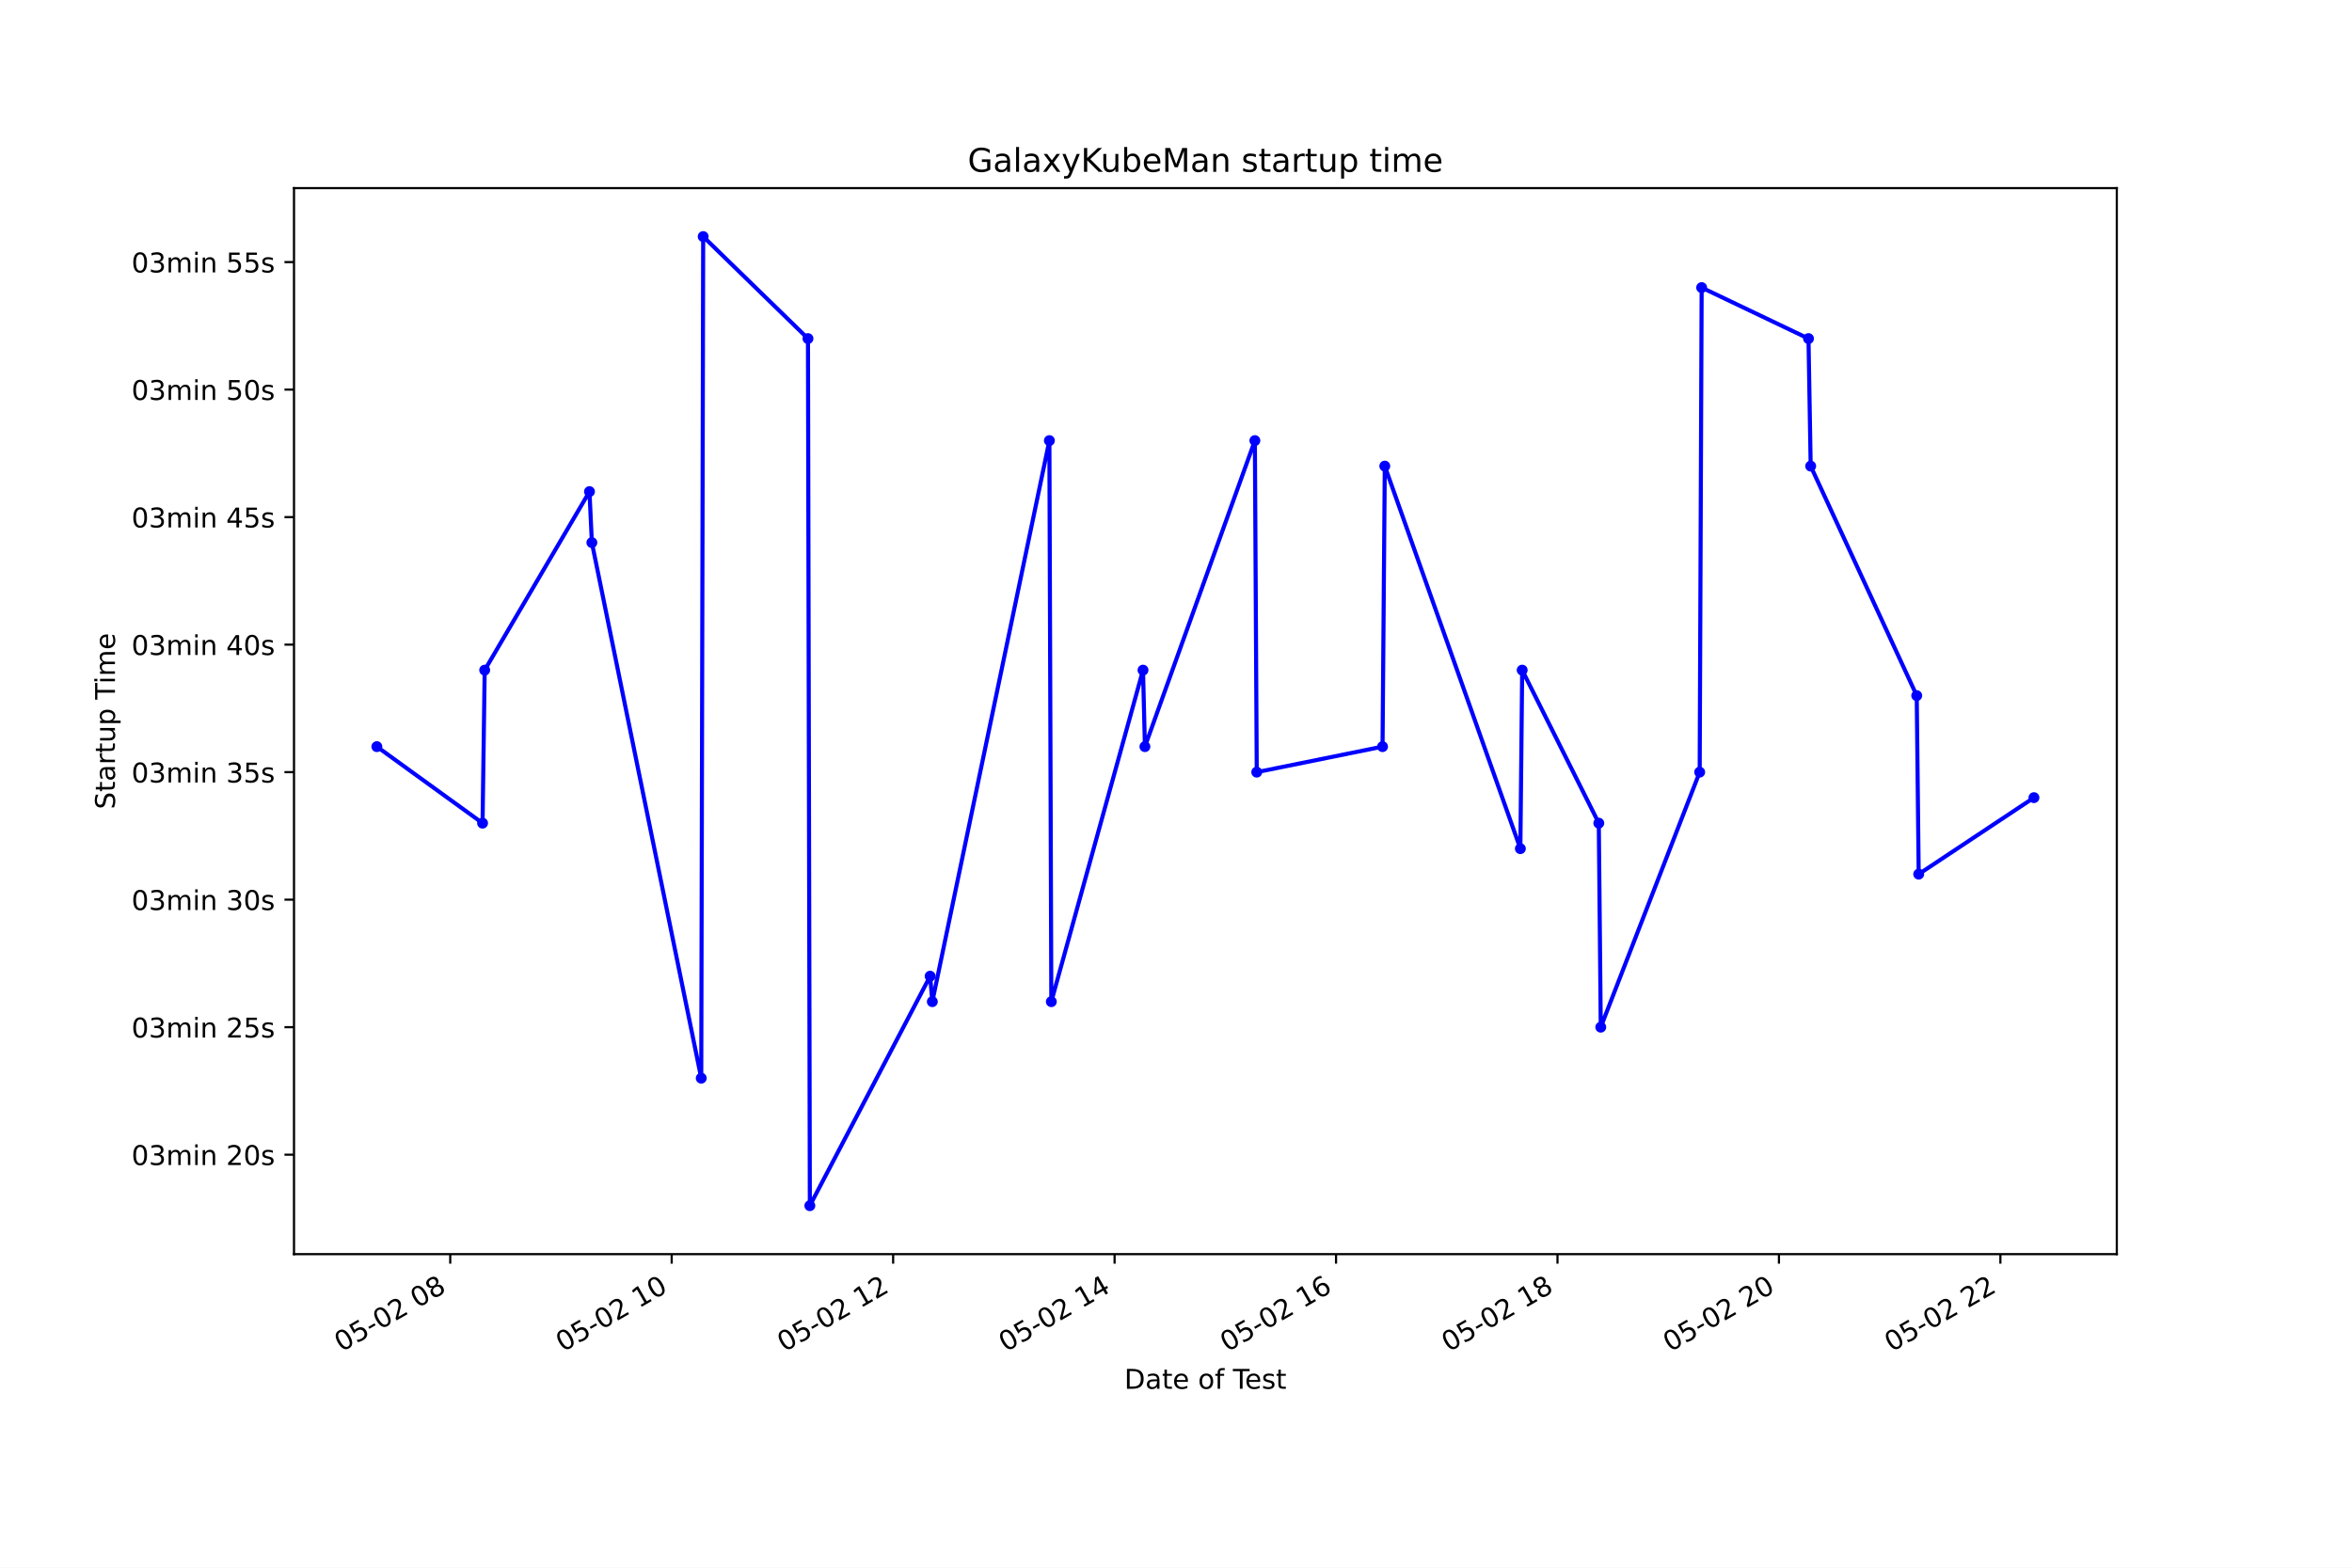
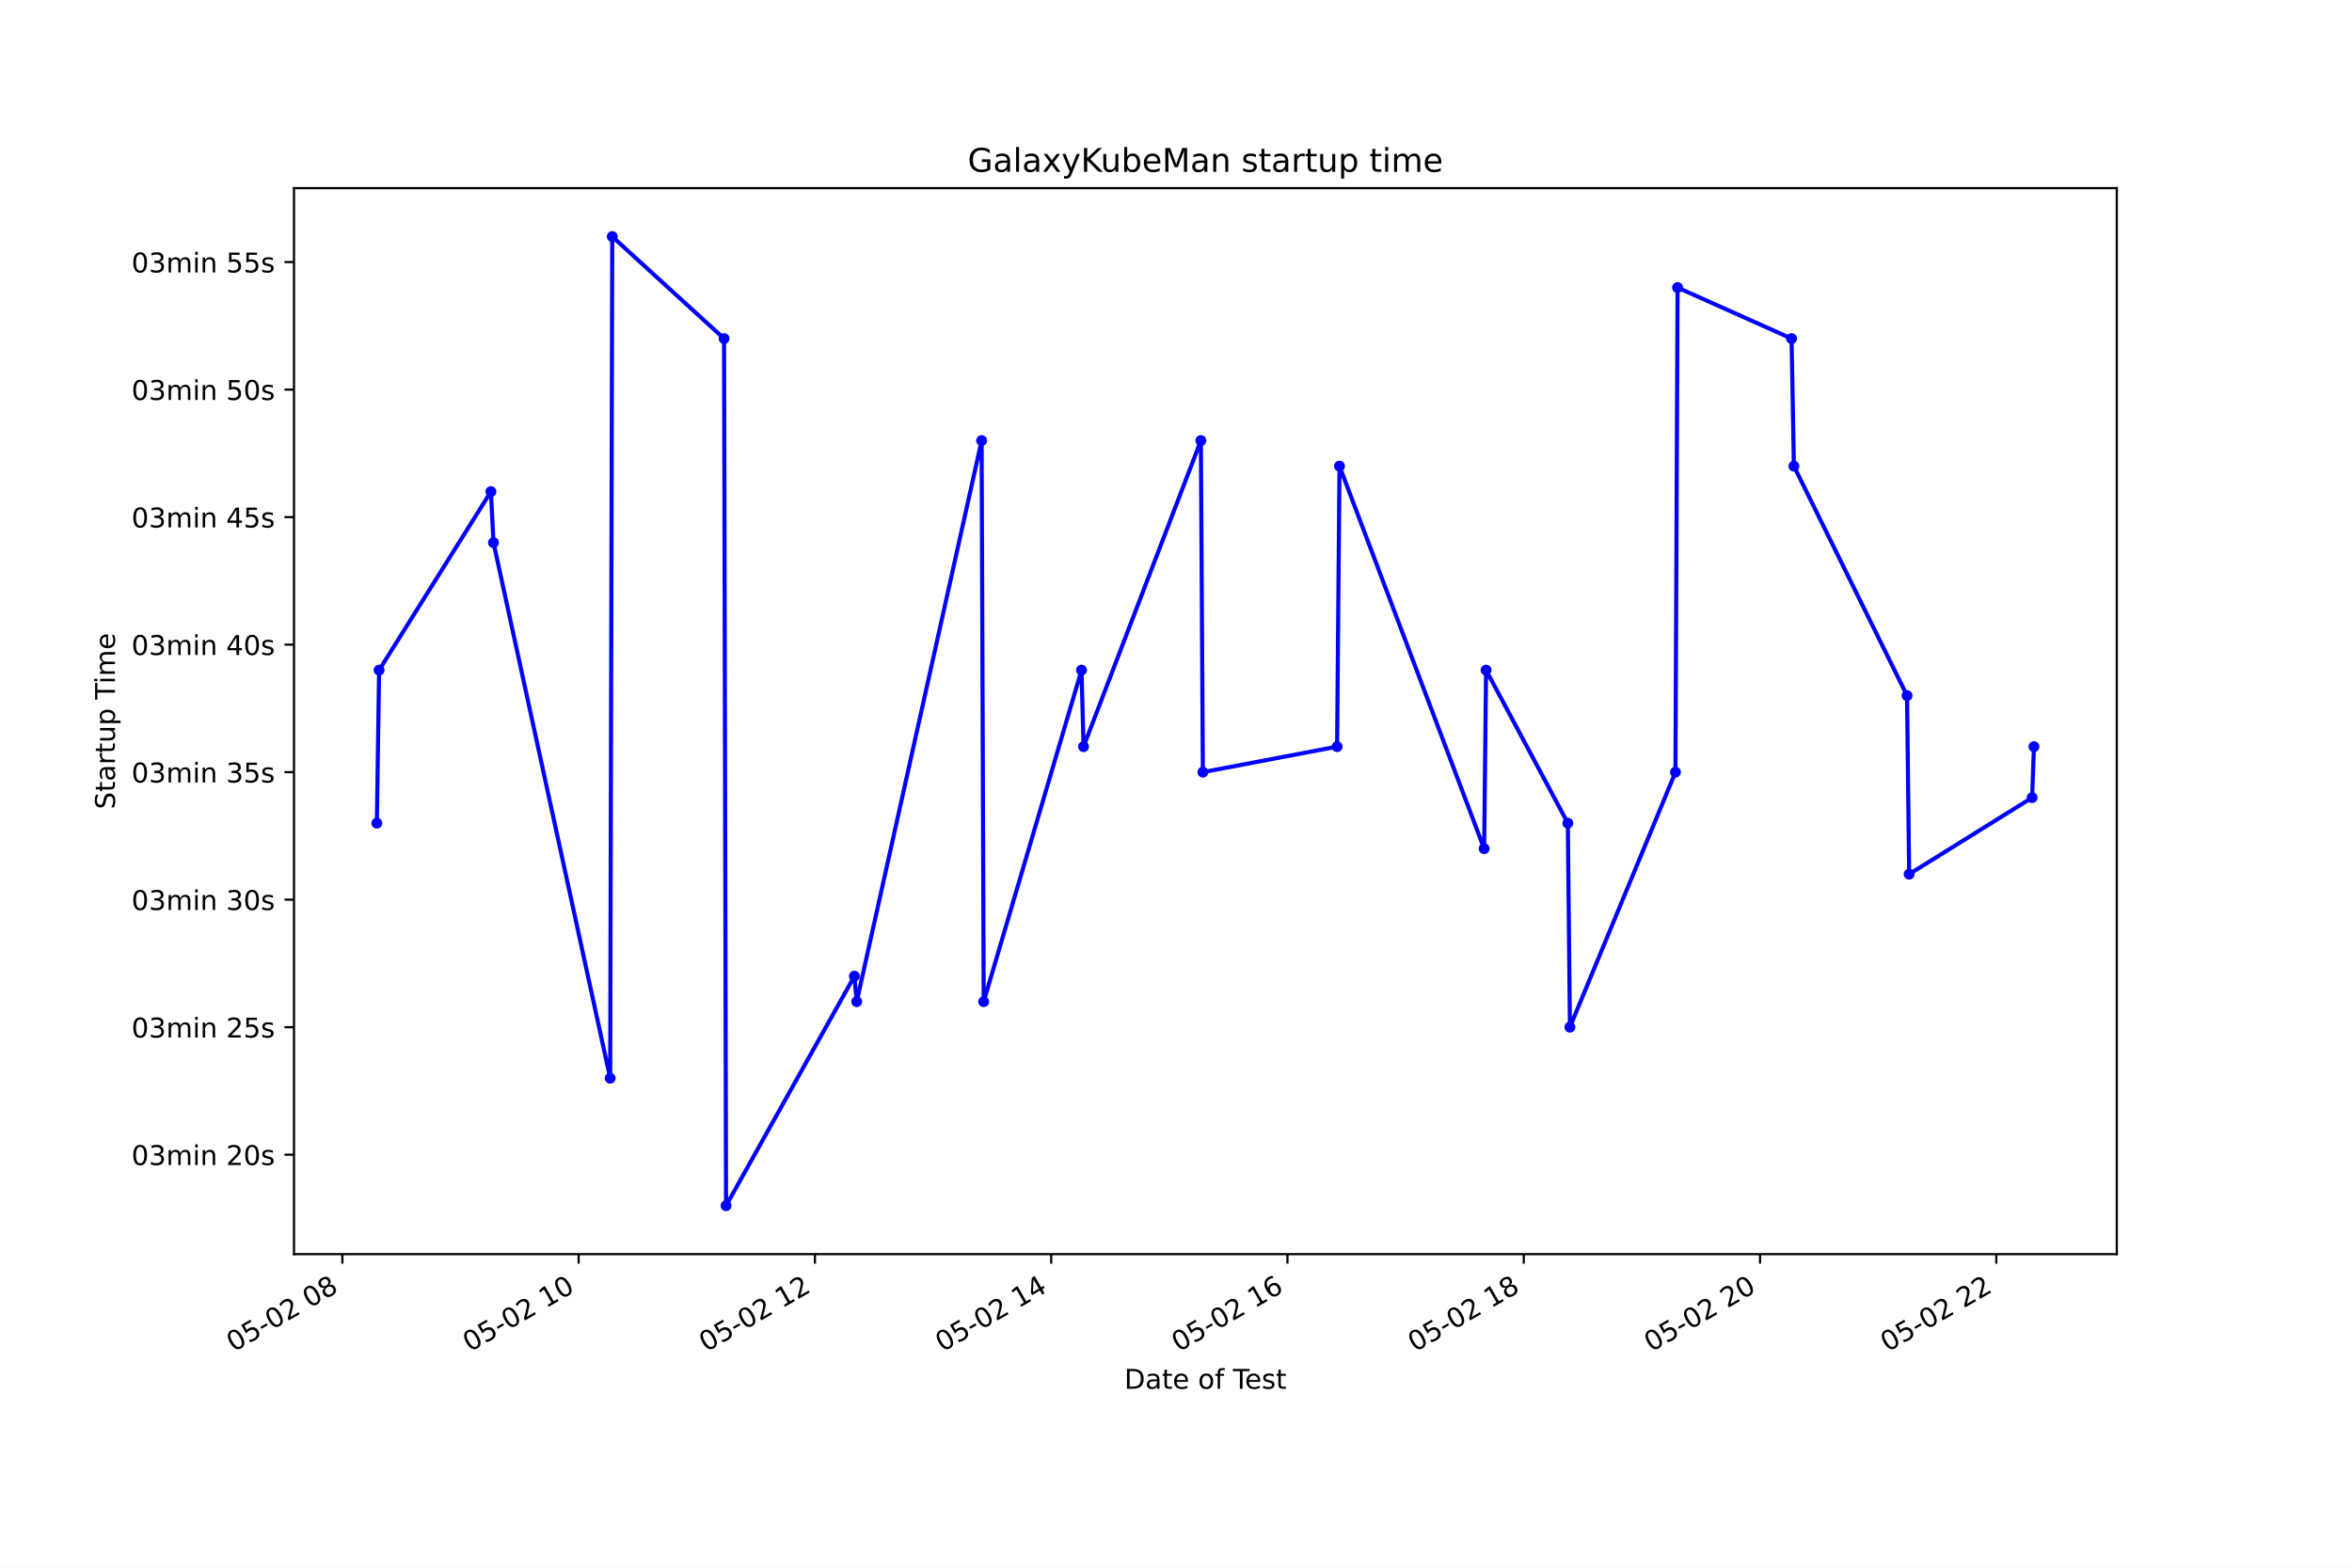
<svg xmlns="http://www.w3.org/2000/svg" xmlns:xlink="http://www.w3.org/1999/xlink" height="576pt" version="1.1" viewBox="0 0 864 576" width="864pt">
  <defs>
    <style type="text/css">*{stroke-linecap:butt;stroke-linejoin:round;}</style>
  </defs>
  <g id="figure_1">
    <g id="patch_1">
      <path d="M 0 576  L 864 576  L 864 0  L 0 0  z " style="fill:#ffffff;" />
    </g>
    <g id="axes_1">
      <g id="patch_2">
        <path d="M 108 460.8  L 777.6 460.8  L 777.6 69.12  L 108 69.12  z " style="fill:#ffffff;" />
      </g>
      <g id="matplotlib.axis_1">
        <g id="xtick_1">
          <g id="line2d_1">
            <defs>
-               <path d="M 0 0  L 0 3.5  " id="meff87ac9da" style="stroke:#000000;stroke-width:0.8;" />
+               <path d="M 0 0  L 0 3.5  " id="mb726c53675" style="stroke:#000000;stroke-width:0.8;" />
            </defs>
            <g>
-               <use style="stroke:#000000;stroke-width:0.8;" x="165.394" xlink:href="#meff87ac9da" y="460.8" />
+               <use style="stroke:#000000;stroke-width:0.8;" x="125.767" xlink:href="#mb726c53675" y="460.8" />
            </g>
          </g>
          <g id="text_1">
-             <g transform="translate(125.4173 496.8609)rotate(-30)scale(0.1 -0.1)">
+             <g transform="translate(85.78944 496.8609)rotate(-30)scale(0.1 -0.1)">
              <defs>
                <path d="M 2034 4250  Q 1547 4250 1301 3770  Q 1056 3291 1056 2328  Q 1056 1369 1301 889  Q 1547 409 2034 409  Q 2525 409 2770 889  Q 3016 1369 3016 2328  Q 3016 3291 2770 3770  Q 2525 4250 2034 4250  z M 2034 4750  Q 2819 4750 3233 4129  Q 3647 3509 3647 2328  Q 3647 1150 3233 529  Q 2819 -91 2034 -91  Q 1250 -91 836 529  Q 422 1150 422 2328  Q 422 3509 836 4129  Q 1250 4750 2034 4750  z " id="DejaVuSans-30" transform="scale(0.015625)" />
                <path d="M 691 4666  L 3169 4666  L 3169 4134  L 1269 4134  L 1269 2991  Q 1406 3038 1543 3061  Q 1681 3084 1819 3084  Q 2600 3084 3056 2656  Q 3513 2228 3513 1497  Q 3513 744 3044 326  Q 2575 -91 1722 -91  Q 1428 -91 1123 -41  Q 819 9 494 109  L 494 744  Q 775 591 1075 516  Q 1375 441 1709 441  Q 2250 441 2565 725  Q 2881 1009 2881 1497  Q 2881 1984 2565 2268  Q 2250 2553 1709 2553  Q 1456 2553 1204 2497  Q 953 2441 691 2322  L 691 4666  z " id="DejaVuSans-35" transform="scale(0.015625)" />
                <path d="M 313 2009  L 1997 2009  L 1997 1497  L 313 1497  L 313 2009  z " id="DejaVuSans-2d" transform="scale(0.015625)" />
                <path d="M 1228 531  L 3431 531  L 3431 0  L 469 0  L 469 531  Q 828 903 1448 1529  Q 2069 2156 2228 2338  Q 2531 2678 2651 2914  Q 2772 3150 2772 3378  Q 2772 3750 2511 3984  Q 2250 4219 1831 4219  Q 1534 4219 1204 4116  Q 875 4013 500 3803  L 500 4441  Q 881 4594 1212 4672  Q 1544 4750 1819 4750  Q 2544 4750 2975 4387  Q 3406 4025 3406 3419  Q 3406 3131 3298 2873  Q 3191 2616 2906 2266  Q 2828 2175 2409 1742  Q 1991 1309 1228 531  z " id="DejaVuSans-32" transform="scale(0.015625)" />
                <path id="DejaVuSans-20" transform="scale(0.015625)" />
                <path d="M 2034 2216  Q 1584 2216 1326 1975  Q 1069 1734 1069 1313  Q 1069 891 1326 650  Q 1584 409 2034 409  Q 2484 409 2743 651  Q 3003 894 3003 1313  Q 3003 1734 2745 1975  Q 2488 2216 2034 2216  z M 1403 2484  Q 997 2584 770 2862  Q 544 3141 544 3541  Q 544 4100 942 4425  Q 1341 4750 2034 4750  Q 2731 4750 3128 4425  Q 3525 4100 3525 3541  Q 3525 3141 3298 2862  Q 3072 2584 2669 2484  Q 3125 2378 3379 2068  Q 3634 1759 3634 1313  Q 3634 634 3220 271  Q 2806 -91 2034 -91  Q 1263 -91 848 271  Q 434 634 434 1313  Q 434 1759 690 2068  Q 947 2378 1403 2484  z M 1172 3481  Q 1172 3119 1398 2916  Q 1625 2713 2034 2713  Q 2441 2713 2670 2916  Q 2900 3119 2900 3481  Q 2900 3844 2670 4047  Q 2441 4250 2034 4250  Q 1625 4250 1398 4047  Q 1172 3844 1172 3481  z " id="DejaVuSans-38" transform="scale(0.015625)" />
              </defs>
              <use xlink:href="#DejaVuSans-30" />
              <use x="63.623" xlink:href="#DejaVuSans-35" />
              <use x="127.246" xlink:href="#DejaVuSans-2d" />
              <use x="163.33" xlink:href="#DejaVuSans-30" />
              <use x="226.953" xlink:href="#DejaVuSans-32" />
              <use x="290.576" xlink:href="#DejaVuSans-20" />
              <use x="322.363" xlink:href="#DejaVuSans-30" />
              <use x="385.986" xlink:href="#DejaVuSans-38" />
            </g>
          </g>
        </g>
        <g id="xtick_2">
          <g id="line2d_2">
            <g>
-               <use style="stroke:#000000;stroke-width:0.8;" x="246.743" xlink:href="#meff87ac9da" y="460.8" />
+               <use style="stroke:#000000;stroke-width:0.8;" x="212.562" xlink:href="#mb726c53675" y="460.8" />
            </g>
          </g>
          <g id="text_2">
-             <g transform="translate(206.7663 496.8609)rotate(-30)scale(0.1 -0.1)">
+             <g transform="translate(172.5852 496.8609)rotate(-30)scale(0.1 -0.1)">
              <defs>
                <path d="M 794 531  L 1825 531  L 1825 4091  L 703 3866  L 703 4441  L 1819 4666  L 2450 4666  L 2450 531  L 3481 531  L 3481 0  L 794 0  L 794 531  z " id="DejaVuSans-31" transform="scale(0.015625)" />
              </defs>
              <use xlink:href="#DejaVuSans-30" />
              <use x="63.623" xlink:href="#DejaVuSans-35" />
              <use x="127.246" xlink:href="#DejaVuSans-2d" />
              <use x="163.33" xlink:href="#DejaVuSans-30" />
              <use x="226.953" xlink:href="#DejaVuSans-32" />
              <use x="290.576" xlink:href="#DejaVuSans-20" />
              <use x="322.363" xlink:href="#DejaVuSans-31" />
              <use x="385.986" xlink:href="#DejaVuSans-30" />
            </g>
          </g>
        </g>
        <g id="xtick_3">
          <g id="line2d_3">
            <g>
-               <use style="stroke:#000000;stroke-width:0.8;" x="328.092" xlink:href="#meff87ac9da" y="460.8" />
+               <use style="stroke:#000000;stroke-width:0.8;" x="299.358" xlink:href="#mb726c53675" y="460.8" />
            </g>
          </g>
          <g id="text_3">
-             <g transform="translate(288.1152 496.8609)rotate(-30)scale(0.1 -0.1)">
+             <g transform="translate(259.3809 496.8609)rotate(-30)scale(0.1 -0.1)">
              <use xlink:href="#DejaVuSans-30" />
              <use x="63.623" xlink:href="#DejaVuSans-35" />
              <use x="127.246" xlink:href="#DejaVuSans-2d" />
              <use x="163.33" xlink:href="#DejaVuSans-30" />
              <use x="226.953" xlink:href="#DejaVuSans-32" />
              <use x="290.576" xlink:href="#DejaVuSans-20" />
              <use x="322.363" xlink:href="#DejaVuSans-31" />
              <use x="385.986" xlink:href="#DejaVuSans-32" />
            </g>
          </g>
        </g>
        <g id="xtick_4">
          <g id="line2d_4">
            <g>
-               <use style="stroke:#000000;stroke-width:0.8;" x="409.441" xlink:href="#meff87ac9da" y="460.8" />
+               <use style="stroke:#000000;stroke-width:0.8;" x="386.154" xlink:href="#mb726c53675" y="460.8" />
            </g>
          </g>
          <g id="text_4">
-             <g transform="translate(369.4641 496.8609)rotate(-30)scale(0.1 -0.1)">
+             <g transform="translate(346.1766 496.8609)rotate(-30)scale(0.1 -0.1)">
              <defs>
                <path d="M 2419 4116  L 825 1625  L 2419 1625  L 2419 4116  z M 2253 4666  L 3047 4666  L 3047 1625  L 3713 1625  L 3713 1100  L 3047 1100  L 3047 0  L 2419 0  L 2419 1100  L 313 1100  L 313 1709  L 2253 4666  z " id="DejaVuSans-34" transform="scale(0.015625)" />
              </defs>
              <use xlink:href="#DejaVuSans-30" />
              <use x="63.623" xlink:href="#DejaVuSans-35" />
              <use x="127.246" xlink:href="#DejaVuSans-2d" />
              <use x="163.33" xlink:href="#DejaVuSans-30" />
              <use x="226.953" xlink:href="#DejaVuSans-32" />
              <use x="290.576" xlink:href="#DejaVuSans-20" />
              <use x="322.363" xlink:href="#DejaVuSans-31" />
              <use x="385.986" xlink:href="#DejaVuSans-34" />
            </g>
          </g>
        </g>
        <g id="xtick_5">
          <g id="line2d_5">
            <g>
-               <use style="stroke:#000000;stroke-width:0.8;" x="490.79" xlink:href="#meff87ac9da" y="460.8" />
+               <use style="stroke:#000000;stroke-width:0.8;" x="472.949" xlink:href="#mb726c53675" y="460.8" />
            </g>
          </g>
          <g id="text_5">
-             <g transform="translate(450.8131 496.8609)rotate(-30)scale(0.1 -0.1)">
+             <g transform="translate(432.9723 496.8609)rotate(-30)scale(0.1 -0.1)">
              <defs>
                <path d="M 2113 2584  Q 1688 2584 1439 2293  Q 1191 2003 1191 1497  Q 1191 994 1439 701  Q 1688 409 2113 409  Q 2538 409 2786 701  Q 3034 994 3034 1497  Q 3034 2003 2786 2293  Q 2538 2584 2113 2584  z M 3366 4563  L 3366 3988  Q 3128 4100 2886 4159  Q 2644 4219 2406 4219  Q 1781 4219 1451 3797  Q 1122 3375 1075 2522  Q 1259 2794 1537 2939  Q 1816 3084 2150 3084  Q 2853 3084 3261 2657  Q 3669 2231 3669 1497  Q 3669 778 3244 343  Q 2819 -91 2113 -91  Q 1303 -91 875 529  Q 447 1150 447 2328  Q 447 3434 972 4092  Q 1497 4750 2381 4750  Q 2619 4750 2861 4703  Q 3103 4656 3366 4563  z " id="DejaVuSans-36" transform="scale(0.015625)" />
              </defs>
              <use xlink:href="#DejaVuSans-30" />
              <use x="63.623" xlink:href="#DejaVuSans-35" />
              <use x="127.246" xlink:href="#DejaVuSans-2d" />
              <use x="163.33" xlink:href="#DejaVuSans-30" />
              <use x="226.953" xlink:href="#DejaVuSans-32" />
              <use x="290.576" xlink:href="#DejaVuSans-20" />
              <use x="322.363" xlink:href="#DejaVuSans-31" />
              <use x="385.986" xlink:href="#DejaVuSans-36" />
            </g>
          </g>
        </g>
        <g id="xtick_6">
          <g id="line2d_6">
            <g>
-               <use style="stroke:#000000;stroke-width:0.8;" x="572.139" xlink:href="#meff87ac9da" y="460.8" />
+               <use style="stroke:#000000;stroke-width:0.8;" x="559.745" xlink:href="#mb726c53675" y="460.8" />
            </g>
          </g>
          <g id="text_6">
-             <g transform="translate(532.162 496.8609)rotate(-30)scale(0.1 -0.1)">
+             <g transform="translate(519.768 496.8609)rotate(-30)scale(0.1 -0.1)">
              <use xlink:href="#DejaVuSans-30" />
              <use x="63.623" xlink:href="#DejaVuSans-35" />
              <use x="127.246" xlink:href="#DejaVuSans-2d" />
              <use x="163.33" xlink:href="#DejaVuSans-30" />
              <use x="226.953" xlink:href="#DejaVuSans-32" />
              <use x="290.576" xlink:href="#DejaVuSans-20" />
              <use x="322.363" xlink:href="#DejaVuSans-31" />
              <use x="385.986" xlink:href="#DejaVuSans-38" />
            </g>
          </g>
        </g>
        <g id="xtick_7">
          <g id="line2d_7">
            <g>
-               <use style="stroke:#000000;stroke-width:0.8;" x="653.488" xlink:href="#meff87ac9da" y="460.8" />
+               <use style="stroke:#000000;stroke-width:0.8;" x="646.541" xlink:href="#mb726c53675" y="460.8" />
            </g>
          </g>
          <g id="text_7">
-             <g transform="translate(613.5109 496.8609)rotate(-30)scale(0.1 -0.1)">
+             <g transform="translate(606.5637 496.8609)rotate(-30)scale(0.1 -0.1)">
              <use xlink:href="#DejaVuSans-30" />
              <use x="63.623" xlink:href="#DejaVuSans-35" />
              <use x="127.246" xlink:href="#DejaVuSans-2d" />
              <use x="163.33" xlink:href="#DejaVuSans-30" />
              <use x="226.953" xlink:href="#DejaVuSans-32" />
              <use x="290.576" xlink:href="#DejaVuSans-20" />
              <use x="322.363" xlink:href="#DejaVuSans-32" />
              <use x="385.986" xlink:href="#DejaVuSans-30" />
            </g>
          </g>
        </g>
        <g id="xtick_8">
          <g id="line2d_8">
            <g>
-               <use style="stroke:#000000;stroke-width:0.8;" x="734.837" xlink:href="#meff87ac9da" y="460.8" />
+               <use style="stroke:#000000;stroke-width:0.8;" x="733.337" xlink:href="#mb726c53675" y="460.8" />
            </g>
          </g>
          <g id="text_8">
-             <g transform="translate(694.8599 496.8609)rotate(-30)scale(0.1 -0.1)">
+             <g transform="translate(693.3594 496.8609)rotate(-30)scale(0.1 -0.1)">
              <use xlink:href="#DejaVuSans-30" />
              <use x="63.623" xlink:href="#DejaVuSans-35" />
              <use x="127.246" xlink:href="#DejaVuSans-2d" />
              <use x="163.33" xlink:href="#DejaVuSans-30" />
              <use x="226.953" xlink:href="#DejaVuSans-32" />
              <use x="290.576" xlink:href="#DejaVuSans-20" />
              <use x="322.363" xlink:href="#DejaVuSans-32" />
              <use x="385.986" xlink:href="#DejaVuSans-32" />
            </g>
          </g>
        </g>
        <g id="text_9">
          <g transform="translate(413.0063 510.2604)scale(0.1 -0.1)">
            <defs>
              <path d="M 1259 4147  L 1259 519  L 2022 519  Q 2988 519 3436 956  Q 3884 1394 3884 2338  Q 3884 3275 3436 3711  Q 2988 4147 2022 4147  L 1259 4147  z M 628 4666  L 1925 4666  Q 3281 4666 3915 4102  Q 4550 3538 4550 2338  Q 4550 1131 3912 565  Q 3275 0 1925 0  L 628 0  L 628 4666  z " id="DejaVuSans-44" transform="scale(0.015625)" />
              <path d="M 2194 1759  Q 1497 1759 1228 1600  Q 959 1441 959 1056  Q 959 750 1161 570  Q 1363 391 1709 391  Q 2188 391 2477 730  Q 2766 1069 2766 1631  L 2766 1759  L 2194 1759  z M 3341 1997  L 3341 0  L 2766 0  L 2766 531  Q 2569 213 2275 61  Q 1981 -91 1556 -91  Q 1019 -91 701 211  Q 384 513 384 1019  Q 384 1609 779 1909  Q 1175 2209 1959 2209  L 2766 2209  L 2766 2266  Q 2766 2663 2505 2880  Q 2244 3097 1772 3097  Q 1472 3097 1187 3025  Q 903 2953 641 2809  L 641 3341  Q 956 3463 1253 3523  Q 1550 3584 1831 3584  Q 2591 3584 2966 3190  Q 3341 2797 3341 1997  z " id="DejaVuSans-61" transform="scale(0.015625)" />
              <path d="M 1172 4494  L 1172 3500  L 2356 3500  L 2356 3053  L 1172 3053  L 1172 1153  Q 1172 725 1289 603  Q 1406 481 1766 481  L 2356 481  L 2356 0  L 1766 0  Q 1100 0 847 248  Q 594 497 594 1153  L 594 3053  L 172 3053  L 172 3500  L 594 3500  L 594 4494  L 1172 4494  z " id="DejaVuSans-74" transform="scale(0.015625)" />
              <path d="M 3597 1894  L 3597 1613  L 953 1613  Q 991 1019 1311 708  Q 1631 397 2203 397  Q 2534 397 2845 478  Q 3156 559 3463 722  L 3463 178  Q 3153 47 2828 -22  Q 2503 -91 2169 -91  Q 1331 -91 842 396  Q 353 884 353 1716  Q 353 2575 817 3079  Q 1281 3584 2069 3584  Q 2775 3584 3186 3129  Q 3597 2675 3597 1894  z M 3022 2063  Q 3016 2534 2758 2815  Q 2500 3097 2075 3097  Q 1594 3097 1305 2825  Q 1016 2553 972 2059  L 3022 2063  z " id="DejaVuSans-65" transform="scale(0.015625)" />
              <path d="M 1959 3097  Q 1497 3097 1228 2736  Q 959 2375 959 1747  Q 959 1119 1226 758  Q 1494 397 1959 397  Q 2419 397 2687 759  Q 2956 1122 2956 1747  Q 2956 2369 2687 2733  Q 2419 3097 1959 3097  z M 1959 3584  Q 2709 3584 3137 3096  Q 3566 2609 3566 1747  Q 3566 888 3137 398  Q 2709 -91 1959 -91  Q 1206 -91 779 398  Q 353 888 353 1747  Q 353 2609 779 3096  Q 1206 3584 1959 3584  z " id="DejaVuSans-6f" transform="scale(0.015625)" />
              <path d="M 2375 4863  L 2375 4384  L 1825 4384  Q 1516 4384 1395 4259  Q 1275 4134 1275 3809  L 1275 3500  L 2222 3500  L 2222 3053  L 1275 3053  L 1275 0  L 697 0  L 697 3053  L 147 3053  L 147 3500  L 697 3500  L 697 3744  Q 697 4328 969 4595  Q 1241 4863 1831 4863  L 2375 4863  z " id="DejaVuSans-66" transform="scale(0.015625)" />
              <path d="M -19 4666  L 3928 4666  L 3928 4134  L 2272 4134  L 2272 0  L 1638 0  L 1638 4134  L -19 4134  L -19 4666  z " id="DejaVuSans-54" transform="scale(0.015625)" />
              <path d="M 2834 3397  L 2834 2853  Q 2591 2978 2328 3040  Q 2066 3103 1784 3103  Q 1356 3103 1142 2972  Q 928 2841 928 2578  Q 928 2378 1081 2264  Q 1234 2150 1697 2047  L 1894 2003  Q 2506 1872 2764 1633  Q 3022 1394 3022 966  Q 3022 478 2636 193  Q 2250 -91 1575 -91  Q 1294 -91 989 -36  Q 684 19 347 128  L 347 722  Q 666 556 975 473  Q 1284 391 1588 391  Q 1994 391 2212 530  Q 2431 669 2431 922  Q 2431 1156 2273 1281  Q 2116 1406 1581 1522  L 1381 1569  Q 847 1681 609 1914  Q 372 2147 372 2553  Q 372 3047 722 3315  Q 1072 3584 1716 3584  Q 2034 3584 2315 3537  Q 2597 3491 2834 3397  z " id="DejaVuSans-73" transform="scale(0.015625)" />
            </defs>
            <use xlink:href="#DejaVuSans-44" />
            <use x="77.002" xlink:href="#DejaVuSans-61" />
            <use x="138.281" xlink:href="#DejaVuSans-74" />
            <use x="177.49" xlink:href="#DejaVuSans-65" />
            <use x="239.014" xlink:href="#DejaVuSans-20" />
            <use x="270.801" xlink:href="#DejaVuSans-6f" />
            <use x="331.982" xlink:href="#DejaVuSans-66" />
            <use x="367.188" xlink:href="#DejaVuSans-20" />
            <use x="398.975" xlink:href="#DejaVuSans-54" />
            <use x="443.059" xlink:href="#DejaVuSans-65" />
            <use x="504.582" xlink:href="#DejaVuSans-73" />
            <use x="556.682" xlink:href="#DejaVuSans-74" />
          </g>
        </g>
      </g>
      <g id="matplotlib.axis_2">
        <g id="ytick_1">
          <g id="line2d_9">
            <defs>
-               <path d="M 0 0  L -3.5 0  " id="mda787b5731" style="stroke:#000000;stroke-width:0.8;" />
+               <path d="M 0 0  L -3.5 0  " id="m1c500c974a" style="stroke:#000000;stroke-width:0.8;" />
            </defs>
            <g>
-               <use style="stroke:#000000;stroke-width:0.8;" x="108" xlink:href="#mda787b5731" y="424.256" />
+               <use style="stroke:#000000;stroke-width:0.8;" x="108" xlink:href="#m1c500c974a" y="424.256" />
            </g>
          </g>
          <g id="text_10">
            <g transform="translate(48.30625 428.0549)scale(0.1 -0.1)">
              <defs>
                <path d="M 2597 2516  Q 3050 2419 3304 2112  Q 3559 1806 3559 1356  Q 3559 666 3084 287  Q 2609 -91 1734 -91  Q 1441 -91 1130 -33  Q 819 25 488 141  L 488 750  Q 750 597 1062 519  Q 1375 441 1716 441  Q 2309 441 2620 675  Q 2931 909 2931 1356  Q 2931 1769 2642 2001  Q 2353 2234 1838 2234  L 1294 2234  L 1294 2753  L 1863 2753  Q 2328 2753 2575 2939  Q 2822 3125 2822 3475  Q 2822 3834 2567 4026  Q 2313 4219 1838 4219  Q 1578 4219 1281 4162  Q 984 4106 628 3988  L 628 4550  Q 988 4650 1302 4700  Q 1616 4750 1894 4750  Q 2613 4750 3031 4423  Q 3450 4097 3450 3541  Q 3450 3153 3228 2886  Q 3006 2619 2597 2516  z " id="DejaVuSans-33" transform="scale(0.015625)" />
                <path d="M 3328 2828  Q 3544 3216 3844 3400  Q 4144 3584 4550 3584  Q 5097 3584 5394 3201  Q 5691 2819 5691 2113  L 5691 0  L 5113 0  L 5113 2094  Q 5113 2597 4934 2840  Q 4756 3084 4391 3084  Q 3944 3084 3684 2787  Q 3425 2491 3425 1978  L 3425 0  L 2847 0  L 2847 2094  Q 2847 2600 2669 2842  Q 2491 3084 2119 3084  Q 1678 3084 1418 2786  Q 1159 2488 1159 1978  L 1159 0  L 581 0  L 581 3500  L 1159 3500  L 1159 2956  Q 1356 3278 1631 3431  Q 1906 3584 2284 3584  Q 2666 3584 2933 3390  Q 3200 3197 3328 2828  z " id="DejaVuSans-6d" transform="scale(0.015625)" />
                <path d="M 603 3500  L 1178 3500  L 1178 0  L 603 0  L 603 3500  z M 603 4863  L 1178 4863  L 1178 4134  L 603 4134  L 603 4863  z " id="DejaVuSans-69" transform="scale(0.015625)" />
                <path d="M 3513 2113  L 3513 0  L 2938 0  L 2938 2094  Q 2938 2591 2744 2837  Q 2550 3084 2163 3084  Q 1697 3084 1428 2787  Q 1159 2491 1159 1978  L 1159 0  L 581 0  L 581 3500  L 1159 3500  L 1159 2956  Q 1366 3272 1645 3428  Q 1925 3584 2291 3584  Q 2894 3584 3203 3211  Q 3513 2838 3513 2113  z " id="DejaVuSans-6e" transform="scale(0.015625)" />
              </defs>
              <use xlink:href="#DejaVuSans-30" />
              <use x="63.623" xlink:href="#DejaVuSans-33" />
              <use x="127.246" xlink:href="#DejaVuSans-6d" />
              <use x="224.658" xlink:href="#DejaVuSans-69" />
              <use x="252.441" xlink:href="#DejaVuSans-6e" />
              <use x="315.82" xlink:href="#DejaVuSans-20" />
              <use x="347.607" xlink:href="#DejaVuSans-32" />
              <use x="411.23" xlink:href="#DejaVuSans-30" />
              <use x="474.854" xlink:href="#DejaVuSans-73" />
            </g>
          </g>
        </g>
        <g id="ytick_2">
          <g id="line2d_10">
            <g>
-               <use style="stroke:#000000;stroke-width:0.8;" x="108" xlink:href="#mda787b5731" y="377.404" />
+               <use style="stroke:#000000;stroke-width:0.8;" x="108" xlink:href="#m1c500c974a" y="377.404" />
            </g>
          </g>
          <g id="text_11">
            <g transform="translate(48.30625 381.2032)scale(0.1 -0.1)">
              <use xlink:href="#DejaVuSans-30" />
              <use x="63.623" xlink:href="#DejaVuSans-33" />
              <use x="127.246" xlink:href="#DejaVuSans-6d" />
              <use x="224.658" xlink:href="#DejaVuSans-69" />
              <use x="252.441" xlink:href="#DejaVuSans-6e" />
              <use x="315.82" xlink:href="#DejaVuSans-20" />
              <use x="347.607" xlink:href="#DejaVuSans-32" />
              <use x="411.23" xlink:href="#DejaVuSans-35" />
              <use x="474.854" xlink:href="#DejaVuSans-73" />
            </g>
          </g>
        </g>
        <g id="ytick_3">
          <g id="line2d_11">
            <g>
-               <use style="stroke:#000000;stroke-width:0.8;" x="108" xlink:href="#mda787b5731" y="330.552" />
+               <use style="stroke:#000000;stroke-width:0.8;" x="108" xlink:href="#m1c500c974a" y="330.552" />
            </g>
          </g>
          <g id="text_12">
            <g transform="translate(48.30625 334.3516)scale(0.1 -0.1)">
              <use xlink:href="#DejaVuSans-30" />
              <use x="63.623" xlink:href="#DejaVuSans-33" />
              <use x="127.246" xlink:href="#DejaVuSans-6d" />
              <use x="224.658" xlink:href="#DejaVuSans-69" />
              <use x="252.441" xlink:href="#DejaVuSans-6e" />
              <use x="315.82" xlink:href="#DejaVuSans-20" />
              <use x="347.607" xlink:href="#DejaVuSans-33" />
              <use x="411.23" xlink:href="#DejaVuSans-30" />
              <use x="474.854" xlink:href="#DejaVuSans-73" />
            </g>
          </g>
        </g>
        <g id="ytick_4">
          <g id="line2d_12">
            <g>
-               <use style="stroke:#000000;stroke-width:0.8;" x="108" xlink:href="#mda787b5731" y="283.701" />
+               <use style="stroke:#000000;stroke-width:0.8;" x="108" xlink:href="#m1c500c974a" y="283.701" />
            </g>
          </g>
          <g id="text_13">
            <g transform="translate(48.30625 287.4999)scale(0.1 -0.1)">
              <use xlink:href="#DejaVuSans-30" />
              <use x="63.623" xlink:href="#DejaVuSans-33" />
              <use x="127.246" xlink:href="#DejaVuSans-6d" />
              <use x="224.658" xlink:href="#DejaVuSans-69" />
              <use x="252.441" xlink:href="#DejaVuSans-6e" />
              <use x="315.82" xlink:href="#DejaVuSans-20" />
              <use x="347.607" xlink:href="#DejaVuSans-33" />
              <use x="411.23" xlink:href="#DejaVuSans-35" />
              <use x="474.854" xlink:href="#DejaVuSans-73" />
            </g>
          </g>
        </g>
        <g id="ytick_5">
          <g id="line2d_13">
            <g>
-               <use style="stroke:#000000;stroke-width:0.8;" x="108" xlink:href="#mda787b5731" y="236.849" />
+               <use style="stroke:#000000;stroke-width:0.8;" x="108" xlink:href="#m1c500c974a" y="236.849" />
            </g>
          </g>
          <g id="text_14">
            <g transform="translate(48.30625 240.6482)scale(0.1 -0.1)">
              <use xlink:href="#DejaVuSans-30" />
              <use x="63.623" xlink:href="#DejaVuSans-33" />
              <use x="127.246" xlink:href="#DejaVuSans-6d" />
              <use x="224.658" xlink:href="#DejaVuSans-69" />
              <use x="252.441" xlink:href="#DejaVuSans-6e" />
              <use x="315.82" xlink:href="#DejaVuSans-20" />
              <use x="347.607" xlink:href="#DejaVuSans-34" />
              <use x="411.23" xlink:href="#DejaVuSans-30" />
              <use x="474.854" xlink:href="#DejaVuSans-73" />
            </g>
          </g>
        </g>
        <g id="ytick_6">
          <g id="line2d_14">
            <g>
-               <use style="stroke:#000000;stroke-width:0.8;" x="108" xlink:href="#mda787b5731" y="189.997" />
+               <use style="stroke:#000000;stroke-width:0.8;" x="108" xlink:href="#m1c500c974a" y="189.997" />
            </g>
          </g>
          <g id="text_15">
            <g transform="translate(48.30625 193.7965)scale(0.1 -0.1)">
              <use xlink:href="#DejaVuSans-30" />
              <use x="63.623" xlink:href="#DejaVuSans-33" />
              <use x="127.246" xlink:href="#DejaVuSans-6d" />
              <use x="224.658" xlink:href="#DejaVuSans-69" />
              <use x="252.441" xlink:href="#DejaVuSans-6e" />
              <use x="315.82" xlink:href="#DejaVuSans-20" />
              <use x="347.607" xlink:href="#DejaVuSans-34" />
              <use x="411.23" xlink:href="#DejaVuSans-35" />
              <use x="474.854" xlink:href="#DejaVuSans-73" />
            </g>
          </g>
        </g>
        <g id="ytick_7">
          <g id="line2d_15">
            <g>
-               <use style="stroke:#000000;stroke-width:0.8;" x="108" xlink:href="#mda787b5731" y="143.146" />
+               <use style="stroke:#000000;stroke-width:0.8;" x="108" xlink:href="#m1c500c974a" y="143.146" />
            </g>
          </g>
          <g id="text_16">
            <g transform="translate(48.30625 146.9449)scale(0.1 -0.1)">
              <use xlink:href="#DejaVuSans-30" />
              <use x="63.623" xlink:href="#DejaVuSans-33" />
              <use x="127.246" xlink:href="#DejaVuSans-6d" />
              <use x="224.658" xlink:href="#DejaVuSans-69" />
              <use x="252.441" xlink:href="#DejaVuSans-6e" />
              <use x="315.82" xlink:href="#DejaVuSans-20" />
              <use x="347.607" xlink:href="#DejaVuSans-35" />
              <use x="411.23" xlink:href="#DejaVuSans-30" />
              <use x="474.854" xlink:href="#DejaVuSans-73" />
            </g>
          </g>
        </g>
        <g id="ytick_8">
          <g id="line2d_16">
            <g>
-               <use style="stroke:#000000;stroke-width:0.8;" x="108" xlink:href="#mda787b5731" y="96.294" />
+               <use style="stroke:#000000;stroke-width:0.8;" x="108" xlink:href="#m1c500c974a" y="96.294" />
            </g>
          </g>
          <g id="text_17">
            <g transform="translate(48.30625 100.0932)scale(0.1 -0.1)">
              <use xlink:href="#DejaVuSans-30" />
              <use x="63.623" xlink:href="#DejaVuSans-33" />
              <use x="127.246" xlink:href="#DejaVuSans-6d" />
              <use x="224.658" xlink:href="#DejaVuSans-69" />
              <use x="252.441" xlink:href="#DejaVuSans-6e" />
              <use x="315.82" xlink:href="#DejaVuSans-20" />
              <use x="347.607" xlink:href="#DejaVuSans-35" />
              <use x="411.23" xlink:href="#DejaVuSans-35" />
              <use x="474.854" xlink:href="#DejaVuSans-73" />
            </g>
          </g>
        </g>
        <g id="text_18">
          <g transform="translate(42.22656 297.3397)rotate(-90)scale(0.1 -0.1)">
            <defs>
              <path d="M 3425 4513  L 3425 3897  Q 3066 4069 2747 4153  Q 2428 4238 2131 4238  Q 1616 4238 1336 4038  Q 1056 3838 1056 3469  Q 1056 3159 1242 3001  Q 1428 2844 1947 2747  L 2328 2669  Q 3034 2534 3370 2195  Q 3706 1856 3706 1288  Q 3706 609 3251 259  Q 2797 -91 1919 -91  Q 1588 -91 1214 -16  Q 841 59 441 206  L 441 856  Q 825 641 1194 531  Q 1563 422 1919 422  Q 2459 422 2753 634  Q 3047 847 3047 1241  Q 3047 1584 2836 1778  Q 2625 1972 2144 2069  L 1759 2144  Q 1053 2284 737 2584  Q 422 2884 422 3419  Q 422 4038 858 4394  Q 1294 4750 2059 4750  Q 2388 4750 2728 4690  Q 3069 4631 3425 4513  z " id="DejaVuSans-53" transform="scale(0.015625)" />
              <path d="M 2631 2963  Q 2534 3019 2420 3045  Q 2306 3072 2169 3072  Q 1681 3072 1420 2755  Q 1159 2438 1159 1844  L 1159 0  L 581 0  L 581 3500  L 1159 3500  L 1159 2956  Q 1341 3275 1631 3429  Q 1922 3584 2338 3584  Q 2397 3584 2469 3576  Q 2541 3569 2628 3553  L 2631 2963  z " id="DejaVuSans-72" transform="scale(0.015625)" />
              <path d="M 544 1381  L 544 3500  L 1119 3500  L 1119 1403  Q 1119 906 1312 657  Q 1506 409 1894 409  Q 2359 409 2629 706  Q 2900 1003 2900 1516  L 2900 3500  L 3475 3500  L 3475 0  L 2900 0  L 2900 538  Q 2691 219 2414 64  Q 2138 -91 1772 -91  Q 1169 -91 856 284  Q 544 659 544 1381  z M 1991 3584  L 1991 3584  z " id="DejaVuSans-75" transform="scale(0.015625)" />
              <path d="M 1159 525  L 1159 -1331  L 581 -1331  L 581 3500  L 1159 3500  L 1159 2969  Q 1341 3281 1617 3432  Q 1894 3584 2278 3584  Q 2916 3584 3314 3078  Q 3713 2572 3713 1747  Q 3713 922 3314 415  Q 2916 -91 2278 -91  Q 1894 -91 1617 61  Q 1341 213 1159 525  z M 3116 1747  Q 3116 2381 2855 2742  Q 2594 3103 2138 3103  Q 1681 3103 1420 2742  Q 1159 2381 1159 1747  Q 1159 1113 1420 752  Q 1681 391 2138 391  Q 2594 391 2855 752  Q 3116 1113 3116 1747  z " id="DejaVuSans-70" transform="scale(0.015625)" />
            </defs>
            <use xlink:href="#DejaVuSans-53" />
            <use x="63.477" xlink:href="#DejaVuSans-74" />
            <use x="102.686" xlink:href="#DejaVuSans-61" />
            <use x="163.965" xlink:href="#DejaVuSans-72" />
            <use x="205.078" xlink:href="#DejaVuSans-74" />
            <use x="244.287" xlink:href="#DejaVuSans-75" />
            <use x="307.666" xlink:href="#DejaVuSans-70" />
            <use x="371.143" xlink:href="#DejaVuSans-20" />
            <use x="402.93" xlink:href="#DejaVuSans-54" />
            <use x="460.889" xlink:href="#DejaVuSans-69" />
            <use x="488.672" xlink:href="#DejaVuSans-6d" />
            <use x="586.084" xlink:href="#DejaVuSans-65" />
          </g>
        </g>
      </g>
      <g id="line2d_17">
-         <path clip-path="url(#pfa597db620)" d="M 747.164 293.071  L 704.828 321.182  L 704.105 255.59  L 665.148 171.257  L 664.346 124.405  L 625.095 105.664  L 624.372 283.701  L 588.036 377.404  L 587.313 302.441  L 559.169 246.219  L 558.502 311.812  L 508.698 171.257  L 507.873 274.33  L 461.663 283.701  L 460.974 161.886  L 420.582 274.33  L 419.881 246.219  L 386.2 368.034  L 385.489 161.886  L 342.487 368.034  L 341.684 358.663  L 297.496 442.996  L 296.807 124.405  L 258.313 86.924  L 257.601 396.145  L 217.424 199.368  L 216.543 180.627  L 178.049 246.219  L 177.269 302.441  L 138.436 274.33  " style="fill:none;stroke:#0000ff;stroke-linecap:square;stroke-width:1.5;" />
+         <path clip-path="url(#p8f43c9a82c)" d="M 747.164 274.33  L 746.489 293.071  L 701.319 321.182  L 700.547 255.59  L 658.982 171.257  L 658.126 124.405  L 616.247 105.664  L 615.475 283.701  L 576.706 377.404  L 575.935 302.441  L 545.906 246.219  L 545.195 311.812  L 492.057 171.257  L 491.177 274.33  L 441.872 283.701  L 441.136 161.886  L 398.04 274.33  L 397.293 246.219  L 361.357 368.034  L 360.597 161.886  L 314.716 368.034  L 313.86 358.663  L 266.713 442.996  L 265.978 124.405  L 224.907 86.924  L 224.147 396.145  L 181.28 199.368  L 180.339 180.627  L 139.268 246.219  L 138.436 302.441  " style="fill:none;stroke:#0000ff;stroke-linecap:square;stroke-width:1.5;" />
        <defs>
-           <path d="M 0 1.5  C 0.398 1.5 0.779 1.342 1.061 1.061  C 1.342 0.779 1.5 0.398 1.5 0  C 1.5 -0.398 1.342 -0.779 1.061 -1.061  C 0.779 -1.342 0.398 -1.5 0 -1.5  C -0.398 -1.5 -0.779 -1.342 -1.061 -1.061  C -1.342 -0.779 -1.5 -0.398 -1.5 0  C -1.5 0.398 -1.342 0.779 -1.061 1.061  C -0.779 1.342 -0.398 1.5 0 1.5  z " id="m54e2cba64b" style="stroke:#0000ff;" />
+           <path d="M 0 1.5  C 0.398 1.5 0.779 1.342 1.061 1.061  C 1.342 0.779 1.5 0.398 1.5 0  C 1.5 -0.398 1.342 -0.779 1.061 -1.061  C 0.779 -1.342 0.398 -1.5 0 -1.5  C -0.398 -1.5 -0.779 -1.342 -1.061 -1.061  C -1.342 -0.779 -1.5 -0.398 -1.5 0  C -1.5 0.398 -1.342 0.779 -1.061 1.061  C -0.779 1.342 -0.398 1.5 0 1.5  z " id="m3ca4fa6384" style="stroke:#0000ff;" />
        </defs>
-         <g clip-path="url(#pfa597db620)">
-           <use style="fill:#0000ff;stroke:#0000ff;" x="747.164" xlink:href="#m54e2cba64b" y="293.071" />
-           <use style="fill:#0000ff;stroke:#0000ff;" x="704.828" xlink:href="#m54e2cba64b" y="321.182" />
-           <use style="fill:#0000ff;stroke:#0000ff;" x="704.105" xlink:href="#m54e2cba64b" y="255.59" />
-           <use style="fill:#0000ff;stroke:#0000ff;" x="665.148" xlink:href="#m54e2cba64b" y="171.257" />
-           <use style="fill:#0000ff;stroke:#0000ff;" x="664.346" xlink:href="#m54e2cba64b" y="124.405" />
-           <use style="fill:#0000ff;stroke:#0000ff;" x="625.095" xlink:href="#m54e2cba64b" y="105.664" />
-           <use style="fill:#0000ff;stroke:#0000ff;" x="624.372" xlink:href="#m54e2cba64b" y="283.701" />
-           <use style="fill:#0000ff;stroke:#0000ff;" x="588.036" xlink:href="#m54e2cba64b" y="377.404" />
-           <use style="fill:#0000ff;stroke:#0000ff;" x="587.313" xlink:href="#m54e2cba64b" y="302.441" />
-           <use style="fill:#0000ff;stroke:#0000ff;" x="559.169" xlink:href="#m54e2cba64b" y="246.219" />
-           <use style="fill:#0000ff;stroke:#0000ff;" x="558.502" xlink:href="#m54e2cba64b" y="311.812" />
-           <use style="fill:#0000ff;stroke:#0000ff;" x="508.698" xlink:href="#m54e2cba64b" y="171.257" />
-           <use style="fill:#0000ff;stroke:#0000ff;" x="507.873" xlink:href="#m54e2cba64b" y="274.33" />
-           <use style="fill:#0000ff;stroke:#0000ff;" x="461.663" xlink:href="#m54e2cba64b" y="283.701" />
-           <use style="fill:#0000ff;stroke:#0000ff;" x="460.974" xlink:href="#m54e2cba64b" y="161.886" />
-           <use style="fill:#0000ff;stroke:#0000ff;" x="420.582" xlink:href="#m54e2cba64b" y="274.33" />
-           <use style="fill:#0000ff;stroke:#0000ff;" x="419.881" xlink:href="#m54e2cba64b" y="246.219" />
-           <use style="fill:#0000ff;stroke:#0000ff;" x="386.2" xlink:href="#m54e2cba64b" y="368.034" />
-           <use style="fill:#0000ff;stroke:#0000ff;" x="385.489" xlink:href="#m54e2cba64b" y="161.886" />
-           <use style="fill:#0000ff;stroke:#0000ff;" x="342.487" xlink:href="#m54e2cba64b" y="368.034" />
-           <use style="fill:#0000ff;stroke:#0000ff;" x="341.684" xlink:href="#m54e2cba64b" y="358.663" />
-           <use style="fill:#0000ff;stroke:#0000ff;" x="297.496" xlink:href="#m54e2cba64b" y="442.996" />
-           <use style="fill:#0000ff;stroke:#0000ff;" x="296.807" xlink:href="#m54e2cba64b" y="124.405" />
-           <use style="fill:#0000ff;stroke:#0000ff;" x="258.313" xlink:href="#m54e2cba64b" y="86.924" />
-           <use style="fill:#0000ff;stroke:#0000ff;" x="257.601" xlink:href="#m54e2cba64b" y="396.145" />
-           <use style="fill:#0000ff;stroke:#0000ff;" x="217.424" xlink:href="#m54e2cba64b" y="199.368" />
-           <use style="fill:#0000ff;stroke:#0000ff;" x="216.543" xlink:href="#m54e2cba64b" y="180.627" />
-           <use style="fill:#0000ff;stroke:#0000ff;" x="178.049" xlink:href="#m54e2cba64b" y="246.219" />
-           <use style="fill:#0000ff;stroke:#0000ff;" x="177.269" xlink:href="#m54e2cba64b" y="302.441" />
-           <use style="fill:#0000ff;stroke:#0000ff;" x="138.436" xlink:href="#m54e2cba64b" y="274.33" />
+         <g clip-path="url(#p8f43c9a82c)">
+           <use style="fill:#0000ff;stroke:#0000ff;" x="747.164" xlink:href="#m3ca4fa6384" y="274.33" />
+           <use style="fill:#0000ff;stroke:#0000ff;" x="746.489" xlink:href="#m3ca4fa6384" y="293.071" />
+           <use style="fill:#0000ff;stroke:#0000ff;" x="701.319" xlink:href="#m3ca4fa6384" y="321.182" />
+           <use style="fill:#0000ff;stroke:#0000ff;" x="700.547" xlink:href="#m3ca4fa6384" y="255.59" />
+           <use style="fill:#0000ff;stroke:#0000ff;" x="658.982" xlink:href="#m3ca4fa6384" y="171.257" />
+           <use style="fill:#0000ff;stroke:#0000ff;" x="658.126" xlink:href="#m3ca4fa6384" y="124.405" />
+           <use style="fill:#0000ff;stroke:#0000ff;" x="616.247" xlink:href="#m3ca4fa6384" y="105.664" />
+           <use style="fill:#0000ff;stroke:#0000ff;" x="615.475" xlink:href="#m3ca4fa6384" y="283.701" />
+           <use style="fill:#0000ff;stroke:#0000ff;" x="576.706" xlink:href="#m3ca4fa6384" y="377.404" />
+           <use style="fill:#0000ff;stroke:#0000ff;" x="575.935" xlink:href="#m3ca4fa6384" y="302.441" />
+           <use style="fill:#0000ff;stroke:#0000ff;" x="545.906" xlink:href="#m3ca4fa6384" y="246.219" />
+           <use style="fill:#0000ff;stroke:#0000ff;" x="545.195" xlink:href="#m3ca4fa6384" y="311.812" />
+           <use style="fill:#0000ff;stroke:#0000ff;" x="492.057" xlink:href="#m3ca4fa6384" y="171.257" />
+           <use style="fill:#0000ff;stroke:#0000ff;" x="491.177" xlink:href="#m3ca4fa6384" y="274.33" />
+           <use style="fill:#0000ff;stroke:#0000ff;" x="441.872" xlink:href="#m3ca4fa6384" y="283.701" />
+           <use style="fill:#0000ff;stroke:#0000ff;" x="441.136" xlink:href="#m3ca4fa6384" y="161.886" />
+           <use style="fill:#0000ff;stroke:#0000ff;" x="398.04" xlink:href="#m3ca4fa6384" y="274.33" />
+           <use style="fill:#0000ff;stroke:#0000ff;" x="397.293" xlink:href="#m3ca4fa6384" y="246.219" />
+           <use style="fill:#0000ff;stroke:#0000ff;" x="361.357" xlink:href="#m3ca4fa6384" y="368.034" />
+           <use style="fill:#0000ff;stroke:#0000ff;" x="360.597" xlink:href="#m3ca4fa6384" y="161.886" />
+           <use style="fill:#0000ff;stroke:#0000ff;" x="314.716" xlink:href="#m3ca4fa6384" y="368.034" />
+           <use style="fill:#0000ff;stroke:#0000ff;" x="313.86" xlink:href="#m3ca4fa6384" y="358.663" />
+           <use style="fill:#0000ff;stroke:#0000ff;" x="266.713" xlink:href="#m3ca4fa6384" y="442.996" />
+           <use style="fill:#0000ff;stroke:#0000ff;" x="265.978" xlink:href="#m3ca4fa6384" y="124.405" />
+           <use style="fill:#0000ff;stroke:#0000ff;" x="224.907" xlink:href="#m3ca4fa6384" y="86.924" />
+           <use style="fill:#0000ff;stroke:#0000ff;" x="224.147" xlink:href="#m3ca4fa6384" y="396.145" />
+           <use style="fill:#0000ff;stroke:#0000ff;" x="181.28" xlink:href="#m3ca4fa6384" y="199.368" />
+           <use style="fill:#0000ff;stroke:#0000ff;" x="180.339" xlink:href="#m3ca4fa6384" y="180.627" />
+           <use style="fill:#0000ff;stroke:#0000ff;" x="139.268" xlink:href="#m3ca4fa6384" y="246.219" />
+           <use style="fill:#0000ff;stroke:#0000ff;" x="138.436" xlink:href="#m3ca4fa6384" y="302.441" />
        </g>
      </g>
      <g id="patch_3">
        <path d="M 108 460.8  L 108 69.12  " style="fill:none;stroke:#000000;stroke-linecap:square;stroke-linejoin:miter;stroke-width:0.8;" />
      </g>
      <g id="patch_4">
        <path d="M 777.6 460.8  L 777.6 69.12  " style="fill:none;stroke:#000000;stroke-linecap:square;stroke-linejoin:miter;stroke-width:0.8;" />
      </g>
      <g id="patch_5">
        <path d="M 108 460.8  L 777.6 460.8  " style="fill:none;stroke:#000000;stroke-linecap:square;stroke-linejoin:miter;stroke-width:0.8;" />
      </g>
      <g id="patch_6">
        <path d="M 108 69.12  L 777.6 69.12  " style="fill:none;stroke:#000000;stroke-linecap:square;stroke-linejoin:miter;stroke-width:0.8;" />
      </g>
      <g id="text_19">
        <g transform="translate(355.4794 63.12)scale(0.12 -0.12)">
          <defs>
            <path d="M 3809 666  L 3809 1919  L 2778 1919  L 2778 2438  L 4434 2438  L 4434 434  Q 4069 175 3628 42  Q 3188 -91 2688 -91  Q 1594 -91 976 548  Q 359 1188 359 2328  Q 359 3472 976 4111  Q 1594 4750 2688 4750  Q 3144 4750 3555 4637  Q 3966 4525 4313 4306  L 4313 3634  Q 3963 3931 3569 4081  Q 3175 4231 2741 4231  Q 1884 4231 1454 3753  Q 1025 3275 1025 2328  Q 1025 1384 1454 906  Q 1884 428 2741 428  Q 3075 428 3337 486  Q 3600 544 3809 666  z " id="DejaVuSans-47" transform="scale(0.015625)" />
            <path d="M 603 4863  L 1178 4863  L 1178 0  L 603 0  L 603 4863  z " id="DejaVuSans-6c" transform="scale(0.015625)" />
            <path d="M 3513 3500  L 2247 1797  L 3578 0  L 2900 0  L 1881 1375  L 863 0  L 184 0  L 1544 1831  L 300 3500  L 978 3500  L 1906 2253  L 2834 3500  L 3513 3500  z " id="DejaVuSans-78" transform="scale(0.015625)" />
            <path d="M 2059 -325  Q 1816 -950 1584 -1140  Q 1353 -1331 966 -1331  L 506 -1331  L 506 -850  L 844 -850  Q 1081 -850 1212 -737  Q 1344 -625 1503 -206  L 1606 56  L 191 3500  L 800 3500  L 1894 763  L 2988 3500  L 3597 3500  L 2059 -325  z " id="DejaVuSans-79" transform="scale(0.015625)" />
            <path d="M 628 4666  L 1259 4666  L 1259 2694  L 3353 4666  L 4166 4666  L 1850 2491  L 4331 0  L 3500 0  L 1259 2247  L 1259 0  L 628 0  L 628 4666  z " id="DejaVuSans-4b" transform="scale(0.015625)" />
            <path d="M 3116 1747  Q 3116 2381 2855 2742  Q 2594 3103 2138 3103  Q 1681 3103 1420 2742  Q 1159 2381 1159 1747  Q 1159 1113 1420 752  Q 1681 391 2138 391  Q 2594 391 2855 752  Q 3116 1113 3116 1747  z M 1159 2969  Q 1341 3281 1617 3432  Q 1894 3584 2278 3584  Q 2916 3584 3314 3078  Q 3713 2572 3713 1747  Q 3713 922 3314 415  Q 2916 -91 2278 -91  Q 1894 -91 1617 61  Q 1341 213 1159 525  L 1159 0  L 581 0  L 581 4863  L 1159 4863  L 1159 2969  z " id="DejaVuSans-62" transform="scale(0.015625)" />
            <path d="M 628 4666  L 1569 4666  L 2759 1491  L 3956 4666  L 4897 4666  L 4897 0  L 4281 0  L 4281 4097  L 3078 897  L 2444 897  L 1241 4097  L 1241 0  L 628 0  L 628 4666  z " id="DejaVuSans-4d" transform="scale(0.015625)" />
          </defs>
          <use xlink:href="#DejaVuSans-47" />
          <use x="77.49" xlink:href="#DejaVuSans-61" />
          <use x="138.77" xlink:href="#DejaVuSans-6c" />
          <use x="166.553" xlink:href="#DejaVuSans-61" />
          <use x="227.832" xlink:href="#DejaVuSans-78" />
          <use x="287.012" xlink:href="#DejaVuSans-79" />
          <use x="346.191" xlink:href="#DejaVuSans-4b" />
          <use x="406.768" xlink:href="#DejaVuSans-75" />
          <use x="470.146" xlink:href="#DejaVuSans-62" />
          <use x="533.623" xlink:href="#DejaVuSans-65" />
          <use x="595.146" xlink:href="#DejaVuSans-4d" />
          <use x="681.426" xlink:href="#DejaVuSans-61" />
          <use x="742.705" xlink:href="#DejaVuSans-6e" />
          <use x="806.084" xlink:href="#DejaVuSans-20" />
          <use x="837.871" xlink:href="#DejaVuSans-73" />
          <use x="889.971" xlink:href="#DejaVuSans-74" />
          <use x="929.18" xlink:href="#DejaVuSans-61" />
          <use x="990.459" xlink:href="#DejaVuSans-72" />
          <use x="1031.572" xlink:href="#DejaVuSans-74" />
          <use x="1070.781" xlink:href="#DejaVuSans-75" />
          <use x="1134.16" xlink:href="#DejaVuSans-70" />
          <use x="1197.637" xlink:href="#DejaVuSans-20" />
          <use x="1229.424" xlink:href="#DejaVuSans-74" />
          <use x="1268.633" xlink:href="#DejaVuSans-69" />
          <use x="1296.416" xlink:href="#DejaVuSans-6d" />
          <use x="1393.828" xlink:href="#DejaVuSans-65" />
        </g>
      </g>
    </g>
  </g>
  <defs>
-     <clipPath id="pfa597db620">
+     <clipPath id="p8f43c9a82c">
      <rect height="391.68" width="669.6" x="108" y="69.12" />
    </clipPath>
  </defs>
</svg>
